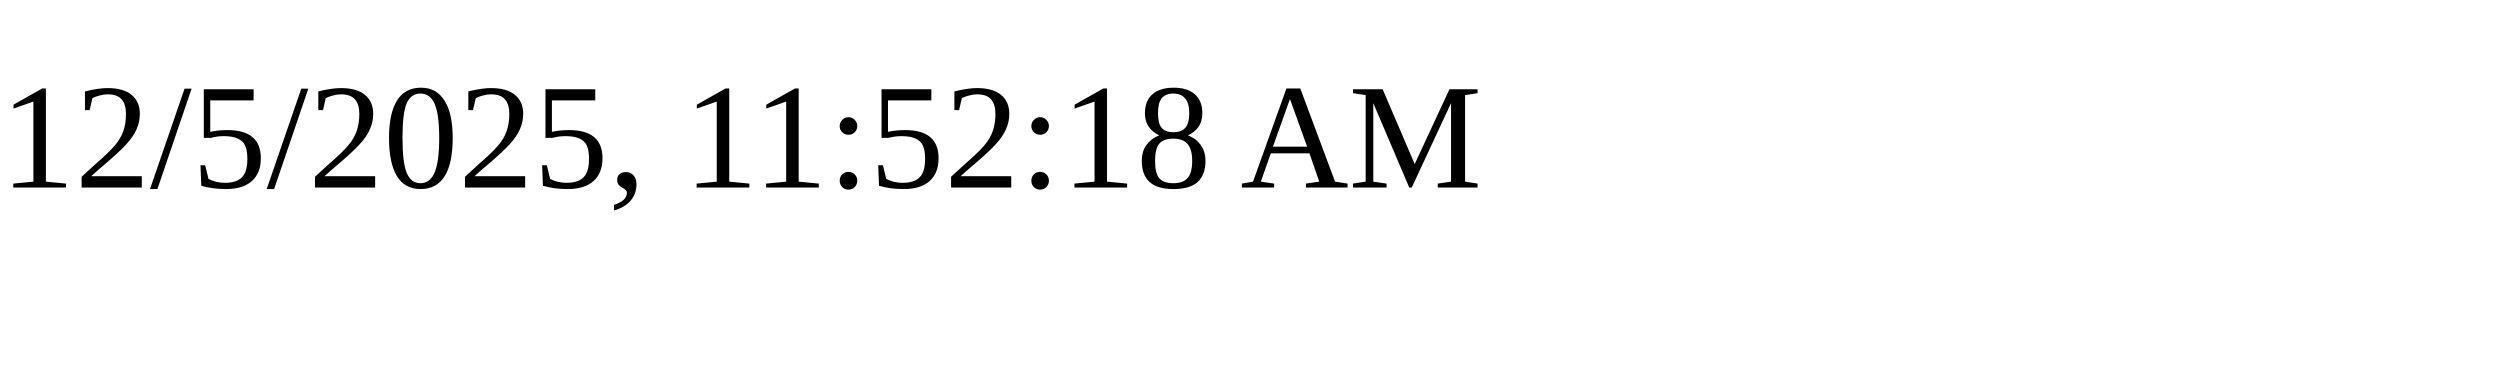
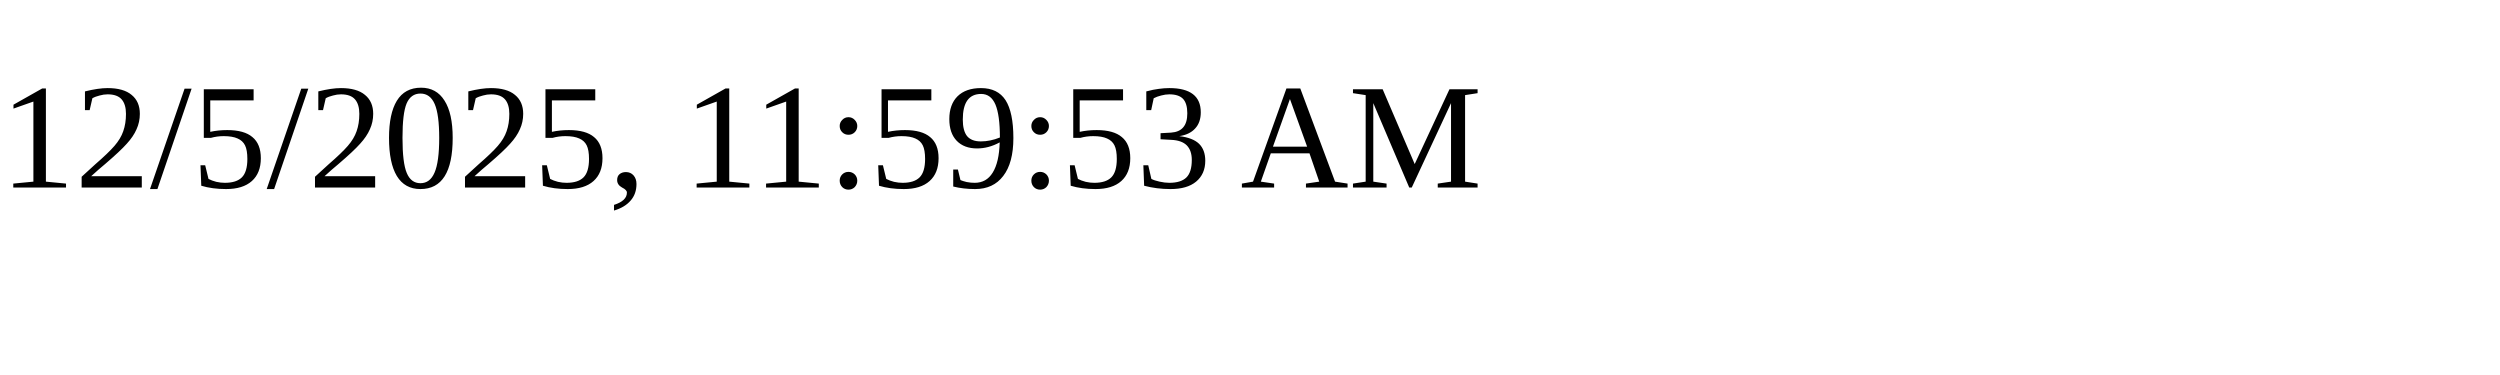
<svg xmlns="http://www.w3.org/2000/svg" height="30" width="200">
-   <text x="0" y="15">12/5/2025, 11:52:18 AM</text>
+   <text x="0" y="15">12/5/2025, 11:59:53 AM</text>
</svg>
